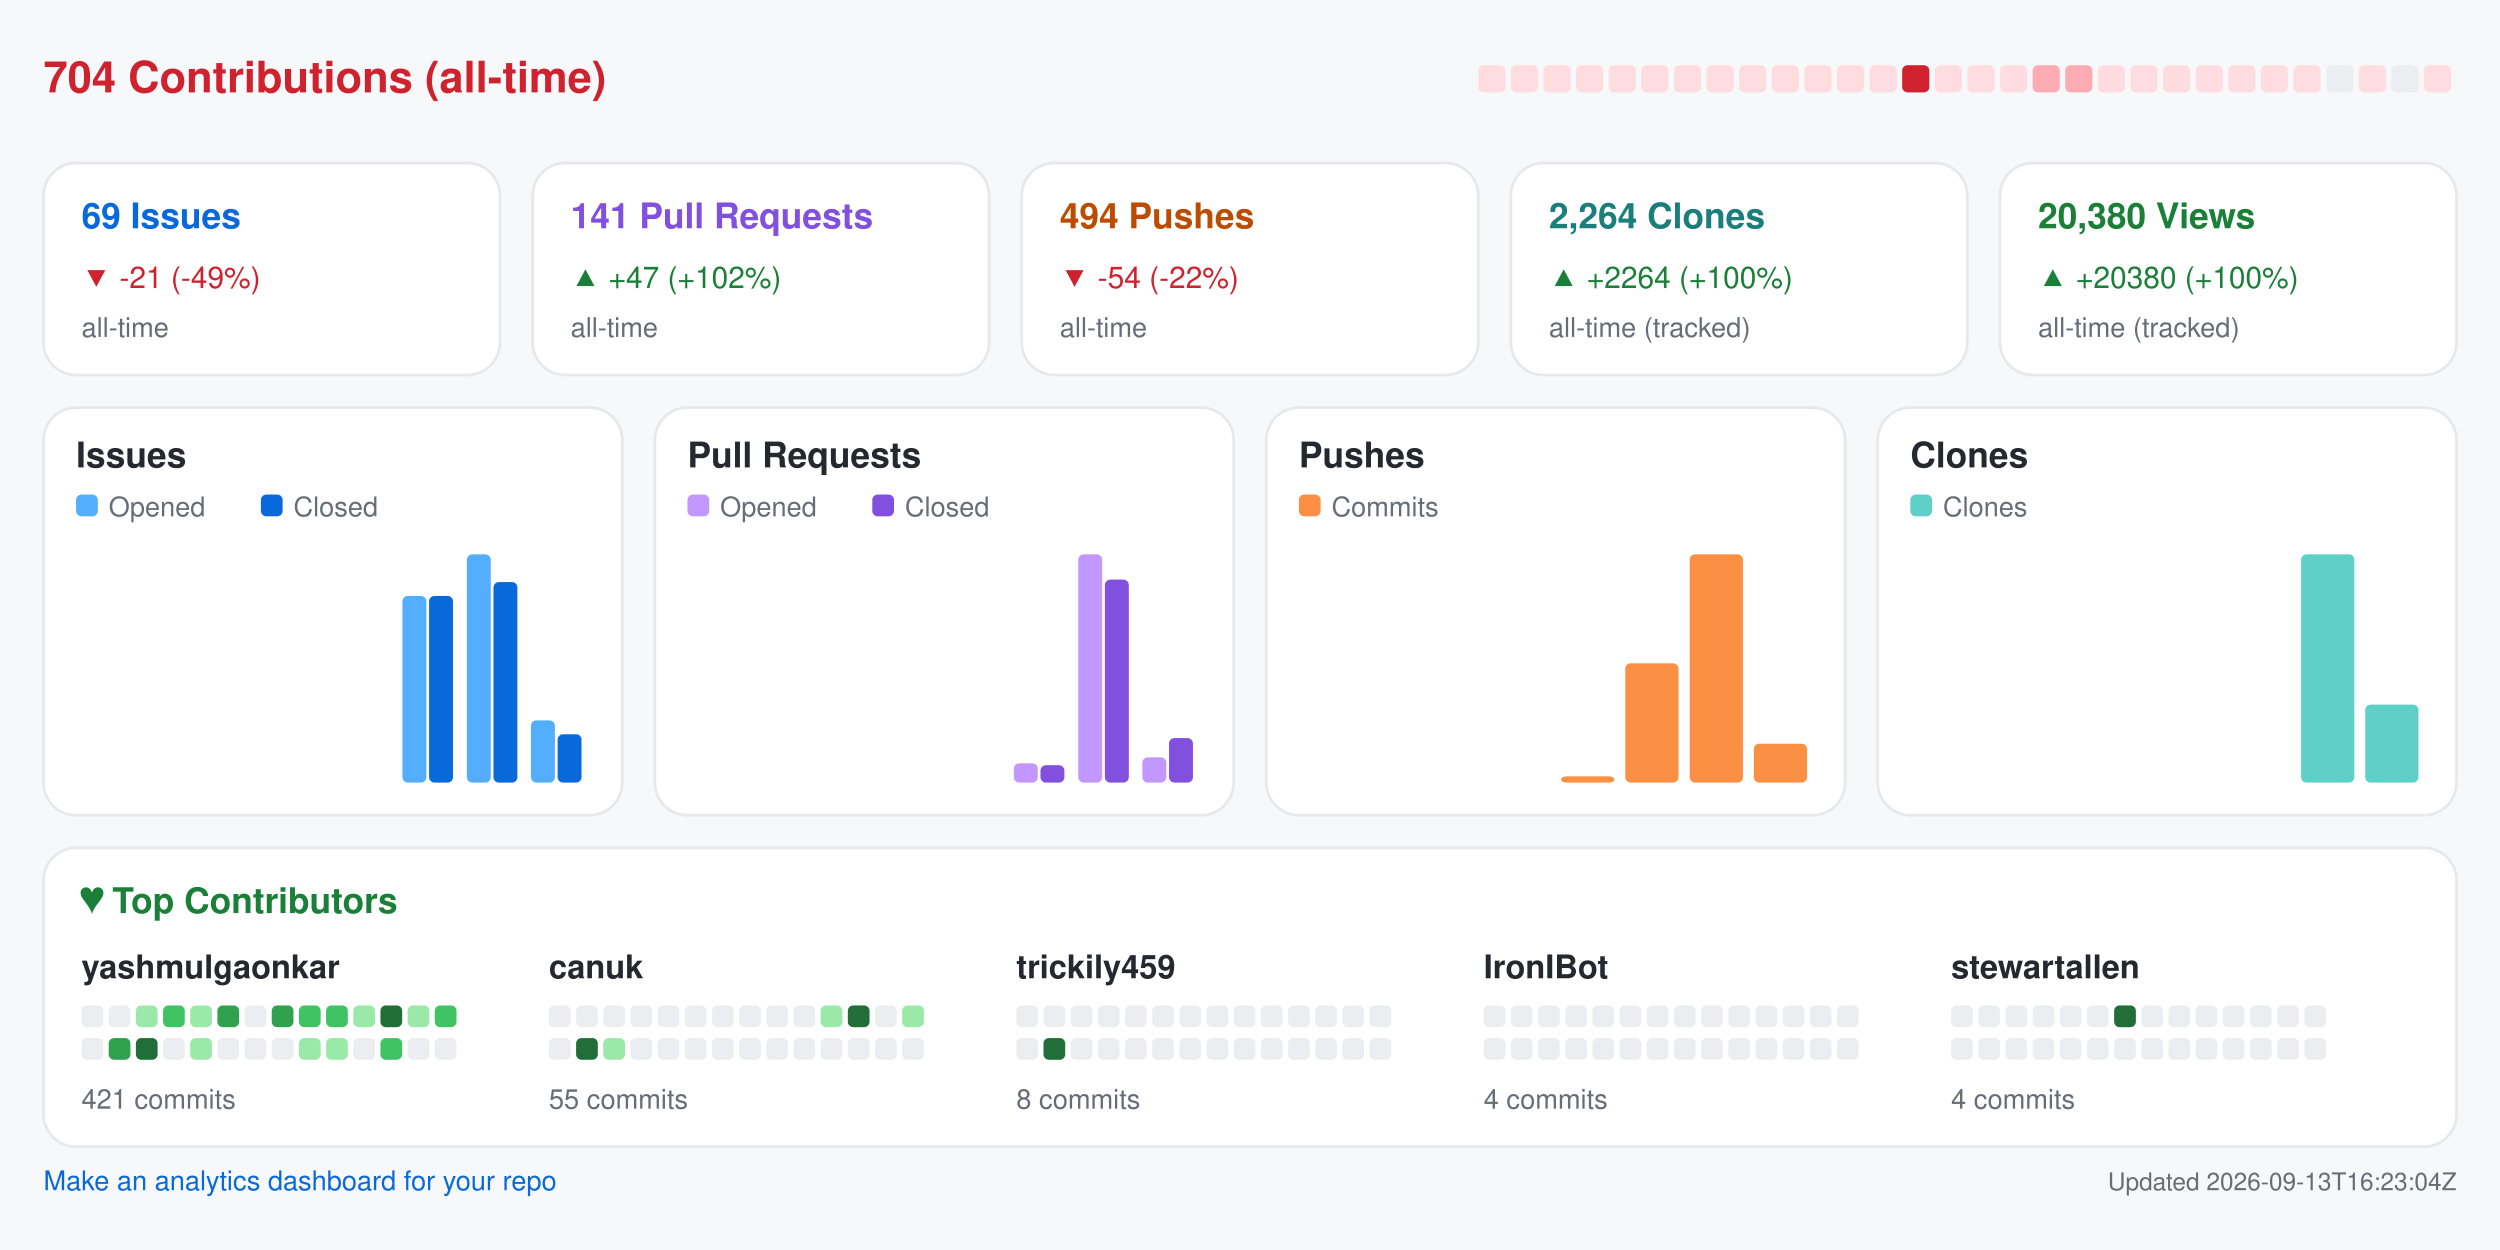
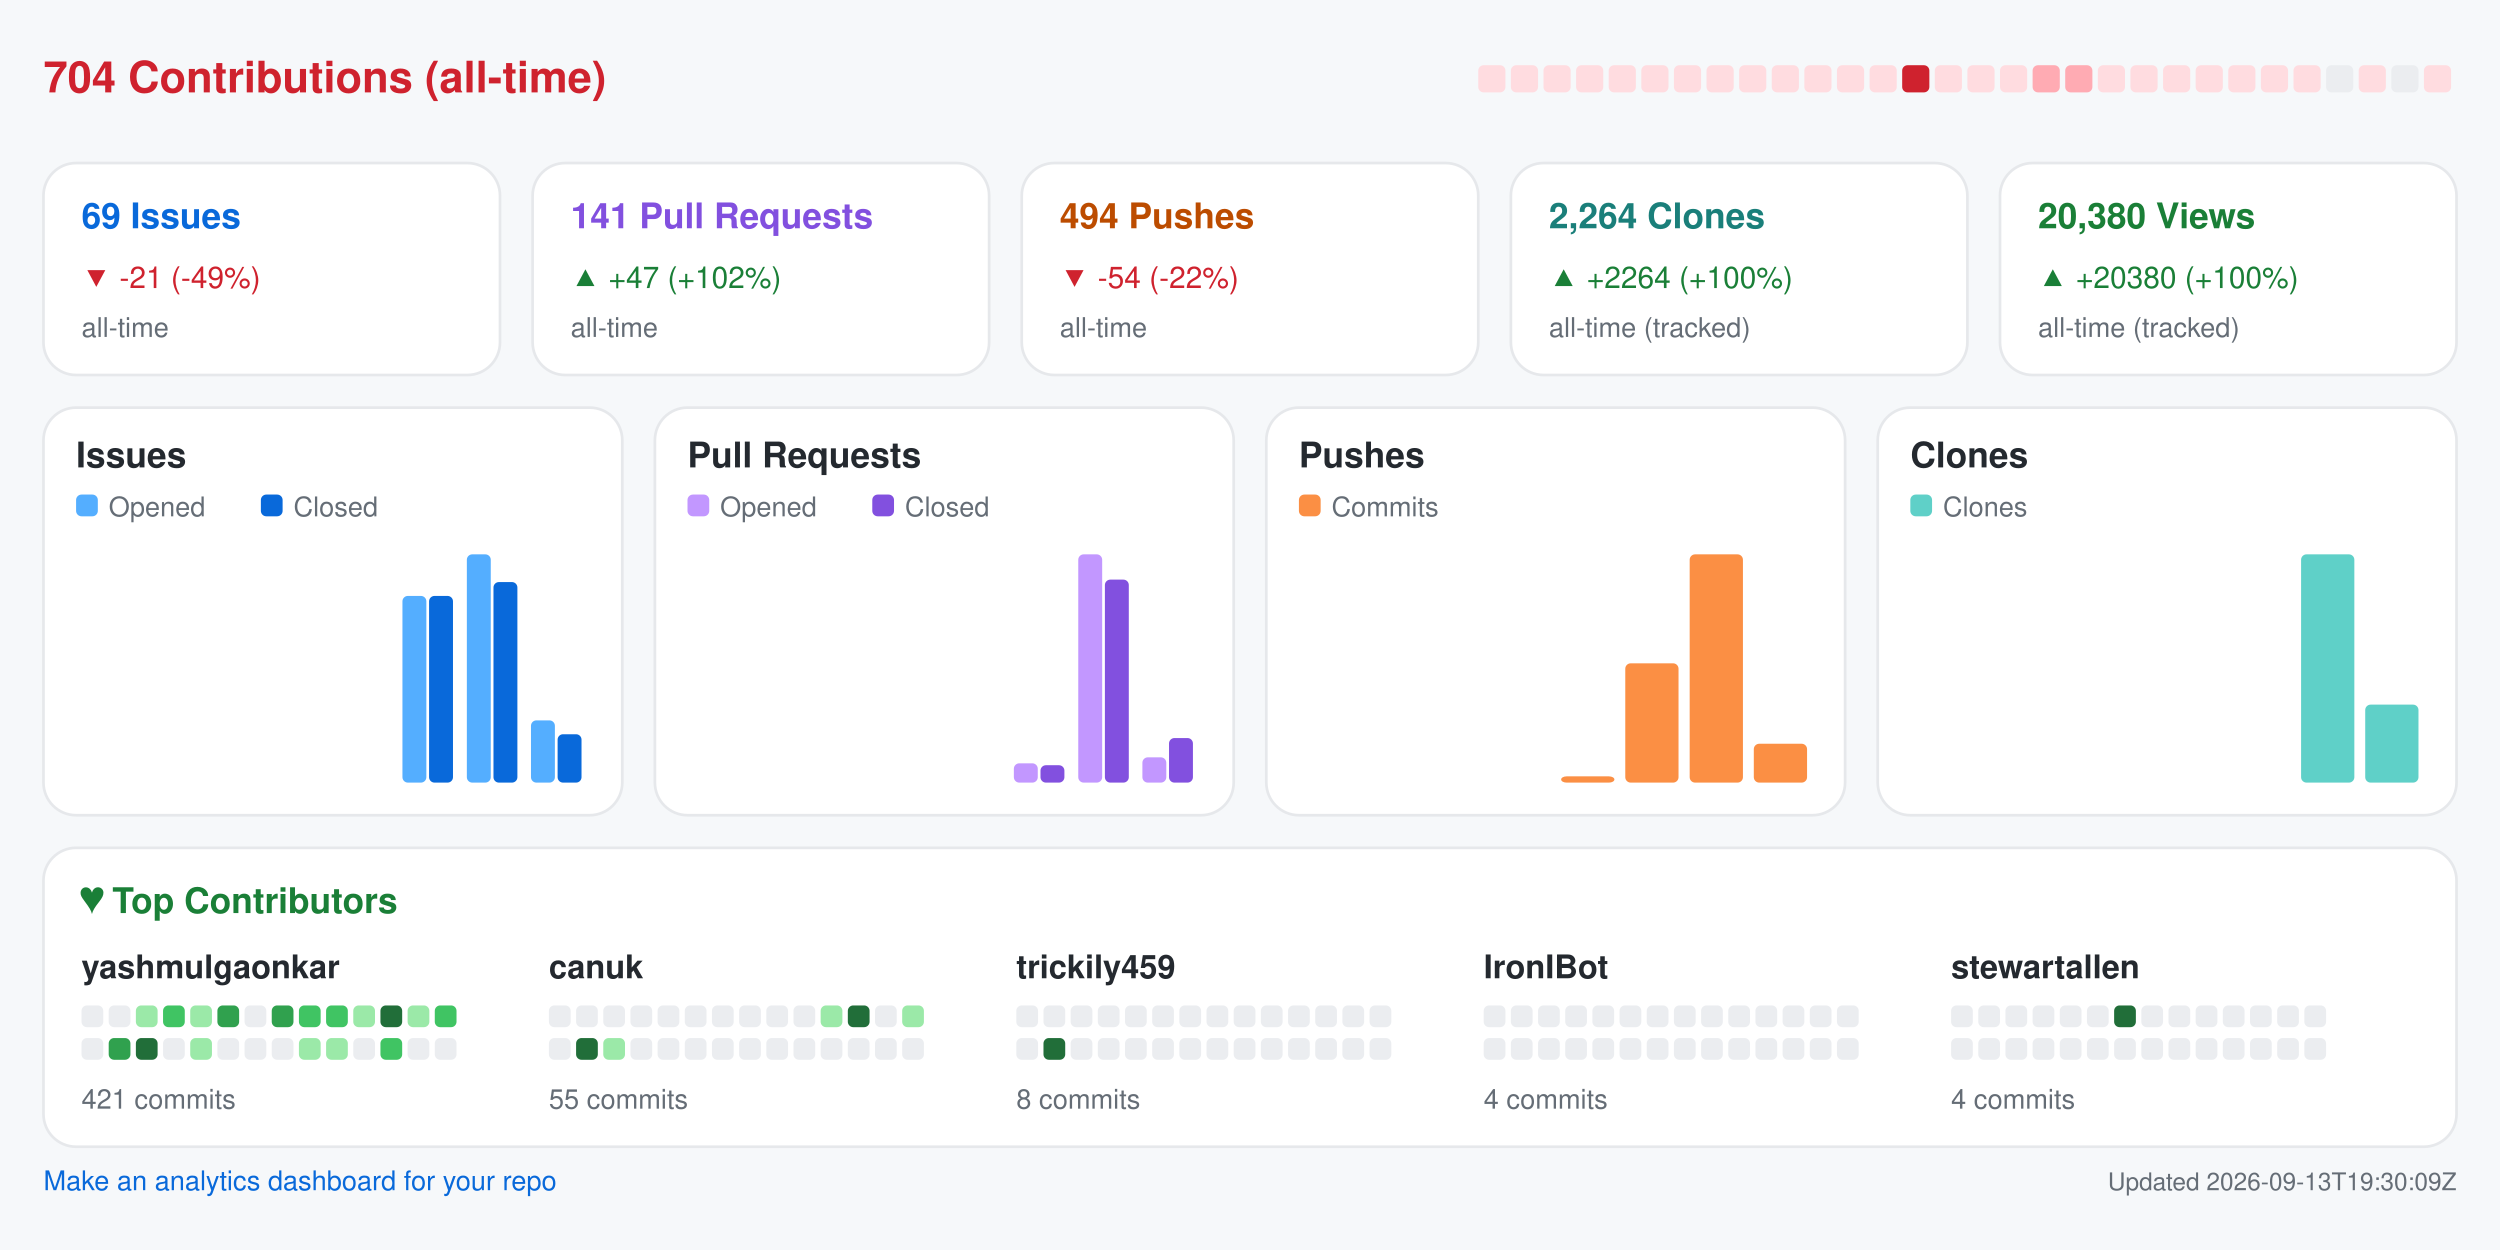
<svg xmlns="http://www.w3.org/2000/svg" width="920" height="460" viewBox="0 0 920 460" role="img" aria-label="Repository analytics for yashmulgaonkar/FlightScnr_Pi">
  <rect x="0.0" y="0.0" width="920.0" height="460.0" rx="0" fill="#f6f8fa" />
  <text x="16.0" y="34.0" fill="#cf222e" font-size="16" font-family="-apple-system,BlinkMacSystemFont,Segoe UI,Helvetica,Arial,sans-serif" font-weight="600" text-anchor="start">704 Contributions (all-time)</text>
  <rect x="544.0" y="24.0" width="10.0" height="10.0" rx="2" fill="#ffdce0" />
  <rect x="556.0" y="24.0" width="10.0" height="10.0" rx="2" fill="#ffdce0" />
  <rect x="568.0" y="24.0" width="10.0" height="10.0" rx="2" fill="#ffdce0" />
  <rect x="580.0" y="24.0" width="10.0" height="10.0" rx="2" fill="#ffdce0" />
  <rect x="592.0" y="24.0" width="10.0" height="10.0" rx="2" fill="#ffdce0" />
  <rect x="604.0" y="24.0" width="10.0" height="10.0" rx="2" fill="#ffdce0" />
  <rect x="616.0" y="24.0" width="10.0" height="10.0" rx="2" fill="#ffdce0" />
  <rect x="628.0" y="24.0" width="10.0" height="10.0" rx="2" fill="#ffdce0" />
  <rect x="640.0" y="24.0" width="10.0" height="10.0" rx="2" fill="#ffdce0" />
  <rect x="652.0" y="24.0" width="10.0" height="10.0" rx="2" fill="#ffdce0" />
  <rect x="664.0" y="24.0" width="10.0" height="10.0" rx="2" fill="#ffdce0" />
  <rect x="676.0" y="24.0" width="10.0" height="10.0" rx="2" fill="#ffdce0" />
  <rect x="688.0" y="24.0" width="10.0" height="10.0" rx="2" fill="#ffdce0" />
  <rect x="700.0" y="24.0" width="10.0" height="10.0" rx="2" fill="#cf222e" />
  <rect x="712.0" y="24.0" width="10.0" height="10.0" rx="2" fill="#ffdce0" />
  <rect x="724.0" y="24.0" width="10.0" height="10.0" rx="2" fill="#ffdce0" />
  <rect x="736.0" y="24.0" width="10.0" height="10.0" rx="2" fill="#ffdce0" />
  <rect x="748.0" y="24.0" width="10.0" height="10.0" rx="2" fill="#ffabb3" />
  <rect x="760.0" y="24.0" width="10.0" height="10.0" rx="2" fill="#ffabb3" />
  <rect x="772.0" y="24.0" width="10.0" height="10.0" rx="2" fill="#ffdce0" />
  <rect x="784.0" y="24.0" width="10.0" height="10.0" rx="2" fill="#ffdce0" />
  <rect x="796.0" y="24.0" width="10.0" height="10.0" rx="2" fill="#ffdce0" />
  <rect x="808.0" y="24.0" width="10.0" height="10.0" rx="2" fill="#ffdce0" />
  <rect x="820.0" y="24.0" width="10.0" height="10.0" rx="2" fill="#ffdce0" />
  <rect x="832.0" y="24.0" width="10.0" height="10.0" rx="2" fill="#ffdce0" />
  <rect x="844.0" y="24.0" width="10.0" height="10.0" rx="2" fill="#ffdce0" />
  <rect x="856.0" y="24.0" width="10.0" height="10.0" rx="2" fill="#ebedf0" />
  <rect x="868.0" y="24.0" width="10.0" height="10.0" rx="2" fill="#ffdce0" />
  <rect x="880.0" y="24.0" width="10.0" height="10.0" rx="2" fill="#ebedf0" />
  <rect x="892.0" y="24.0" width="10.0" height="10.0" rx="2" fill="#ffdce0" />
  <rect x="16.0" y="60.0" width="168.0" height="78.0" rx="12" fill="#ffffff" stroke="#e6e8eb" />
  <text x="30.0" y="84.0" fill="#0969da" font-size="13" font-family="-apple-system,BlinkMacSystemFont,Segoe UI,Helvetica,Arial,sans-serif" font-weight="600" text-anchor="start">69 Issues</text>
  <text x="30.0" y="106.0" fill="#cf222e" font-size="11" font-family="-apple-system,BlinkMacSystemFont,Segoe UI,Helvetica,Arial,sans-serif" font-weight="400" text-anchor="start">▼ -21 (-49%)</text>
  <text x="30.0" y="124.0" fill="#656d76" font-size="10" font-family="-apple-system,BlinkMacSystemFont,Segoe UI,Helvetica,Arial,sans-serif" font-weight="400" text-anchor="start">all-time</text>
  <rect x="196.0" y="60.0" width="168.0" height="78.0" rx="12" fill="#ffffff" stroke="#e6e8eb" />
  <text x="210.0" y="84.0" fill="#8250df" font-size="13" font-family="-apple-system,BlinkMacSystemFont,Segoe UI,Helvetica,Arial,sans-serif" font-weight="600" text-anchor="start">141 Pull Requests</text>
  <text x="210.0" y="106.0" fill="#1a7f37" font-size="11" font-family="-apple-system,BlinkMacSystemFont,Segoe UI,Helvetica,Arial,sans-serif" font-weight="400" text-anchor="start">▲ +47 (+102%)</text>
  <text x="210.0" y="124.0" fill="#656d76" font-size="10" font-family="-apple-system,BlinkMacSystemFont,Segoe UI,Helvetica,Arial,sans-serif" font-weight="400" text-anchor="start">all-time</text>
  <rect x="376.0" y="60.0" width="168.0" height="78.0" rx="12" fill="#ffffff" stroke="#e6e8eb" />
  <text x="390.0" y="84.0" fill="#bc4c00" font-size="13" font-family="-apple-system,BlinkMacSystemFont,Segoe UI,Helvetica,Arial,sans-serif" font-weight="600" text-anchor="start">494 Pushes</text>
  <text x="390.0" y="106.0" fill="#cf222e" font-size="11" font-family="-apple-system,BlinkMacSystemFont,Segoe UI,Helvetica,Arial,sans-serif" font-weight="400" text-anchor="start">▼ -54 (-22%)</text>
  <text x="390.0" y="124.0" fill="#656d76" font-size="10" font-family="-apple-system,BlinkMacSystemFont,Segoe UI,Helvetica,Arial,sans-serif" font-weight="400" text-anchor="start">all-time</text>
  <rect x="556.0" y="60.0" width="168.0" height="78.0" rx="12" fill="#ffffff" stroke="#e6e8eb" />
  <text x="570.0" y="84.0" fill="#1a7f7a" font-size="13" font-family="-apple-system,BlinkMacSystemFont,Segoe UI,Helvetica,Arial,sans-serif" font-weight="600" text-anchor="start">2,264 Clones</text>
  <text x="570.0" y="106.0" fill="#1a7f37" font-size="11" font-family="-apple-system,BlinkMacSystemFont,Segoe UI,Helvetica,Arial,sans-serif" font-weight="400" text-anchor="start">▲ +2264 (+100%)</text>
  <text x="570.0" y="124.0" fill="#656d76" font-size="10" font-family="-apple-system,BlinkMacSystemFont,Segoe UI,Helvetica,Arial,sans-serif" font-weight="400" text-anchor="start">all-time (tracked)</text>
  <rect x="736.0" y="60.0" width="168.0" height="78.0" rx="12" fill="#ffffff" stroke="#e6e8eb" />
  <text x="750.0" y="84.0" fill="#1a7f37" font-size="13" font-family="-apple-system,BlinkMacSystemFont,Segoe UI,Helvetica,Arial,sans-serif" font-weight="600" text-anchor="start">20,380 Views</text>
  <text x="750.0" y="106.0" fill="#1a7f37" font-size="11" font-family="-apple-system,BlinkMacSystemFont,Segoe UI,Helvetica,Arial,sans-serif" font-weight="400" text-anchor="start">▲ +20380 (+100%)</text>
  <text x="750.0" y="124.0" fill="#656d76" font-size="10" font-family="-apple-system,BlinkMacSystemFont,Segoe UI,Helvetica,Arial,sans-serif" font-weight="400" text-anchor="start">all-time (tracked)</text>
  <rect x="16.0" y="150.0" width="213.0" height="150.0" rx="12" fill="#ffffff" stroke="#e6e8eb" />
  <text x="28.0" y="172.0" fill="#24292f" font-size="13" font-family="-apple-system,BlinkMacSystemFont,Segoe UI,Helvetica,Arial,sans-serif" font-weight="600" text-anchor="start">Issues</text>
  <rect x="28.0" y="182.0" width="8.0" height="8.0" rx="2" fill="#54aeff" />
  <text x="40.0" y="190.0" fill="#656d76" font-size="10" font-family="-apple-system,BlinkMacSystemFont,Segoe UI,Helvetica,Arial,sans-serif" font-weight="400" text-anchor="start">Opened</text>
  <rect x="96.0" y="182.0" width="8.0" height="8.0" rx="2" fill="#0969da" />
  <text x="108.0" y="190.0" fill="#656d76" font-size="10" font-family="-apple-system,BlinkMacSystemFont,Segoe UI,Helvetica,Arial,sans-serif" font-weight="400" text-anchor="start">Closed</text>
  <rect x="30.0" y="288.0" width="8.8" height="0.0" rx="2" fill="#54aeff" />
  <rect x="39.8" y="288.0" width="8.8" height="0.0" rx="2" fill="#0969da" />
  <rect x="53.6" y="288.0" width="8.8" height="0.0" rx="2" fill="#54aeff" />
  <rect x="63.4" y="288.0" width="8.8" height="0.0" rx="2" fill="#0969da" />
  <rect x="77.2" y="288.0" width="8.8" height="0.0" rx="2" fill="#54aeff" />
  <rect x="87.1" y="288.0" width="8.8" height="0.0" rx="2" fill="#0969da" />
  <rect x="100.9" y="288.0" width="8.8" height="0.0" rx="2" fill="#54aeff" />
  <rect x="110.7" y="288.0" width="8.8" height="0.0" rx="2" fill="#0969da" />
  <rect x="124.5" y="288.0" width="8.8" height="0.0" rx="2" fill="#54aeff" />
  <rect x="134.3" y="288.0" width="8.8" height="0.0" rx="2" fill="#0969da" />
  <rect x="148.1" y="219.3" width="8.8" height="68.7" rx="2" fill="#54aeff" />
  <rect x="157.9" y="219.3" width="8.8" height="68.7" rx="2" fill="#0969da" />
  <rect x="171.8" y="204.0" width="8.8" height="84.0" rx="2" fill="#54aeff" />
  <rect x="181.6" y="214.2" width="8.8" height="73.8" rx="2" fill="#0969da" />
  <rect x="195.4" y="265.1" width="8.8" height="22.9" rx="2" fill="#54aeff" />
  <rect x="205.2" y="270.2" width="8.8" height="17.8" rx="2" fill="#0969da" />
  <rect x="241.0" y="150.0" width="213.0" height="150.0" rx="12" fill="#ffffff" stroke="#e6e8eb" />
  <text x="253.0" y="172.0" fill="#24292f" font-size="13" font-family="-apple-system,BlinkMacSystemFont,Segoe UI,Helvetica,Arial,sans-serif" font-weight="600" text-anchor="start">Pull Requests</text>
  <rect x="253.0" y="182.0" width="8.0" height="8.0" rx="2" fill="#c297ff" />
  <text x="265.0" y="190.0" fill="#656d76" font-size="10" font-family="-apple-system,BlinkMacSystemFont,Segoe UI,Helvetica,Arial,sans-serif" font-weight="400" text-anchor="start">Opened</text>
  <rect x="321.0" y="182.0" width="8.0" height="8.0" rx="2" fill="#8250df" />
  <text x="333.0" y="190.0" fill="#656d76" font-size="10" font-family="-apple-system,BlinkMacSystemFont,Segoe UI,Helvetica,Arial,sans-serif" font-weight="400" text-anchor="start">Closed</text>
  <rect x="255.0" y="288.0" width="8.8" height="0.0" rx="2" fill="#c297ff" />
  <rect x="264.8" y="288.0" width="8.8" height="0.0" rx="2" fill="#8250df" />
  <rect x="278.6" y="288.0" width="8.8" height="0.0" rx="2" fill="#c297ff" />
  <rect x="288.4" y="288.0" width="8.8" height="0.0" rx="2" fill="#8250df" />
  <rect x="302.2" y="288.0" width="8.8" height="0.0" rx="2" fill="#c297ff" />
  <rect x="312.1" y="288.0" width="8.8" height="0.0" rx="2" fill="#8250df" />
  <rect x="325.9" y="288.0" width="8.8" height="0.0" rx="2" fill="#c297ff" />
  <rect x="335.7" y="288.0" width="8.8" height="0.0" rx="2" fill="#8250df" />
  <rect x="349.5" y="288.0" width="8.8" height="0.0" rx="2" fill="#c297ff" />
  <rect x="359.3" y="288.0" width="8.8" height="0.0" rx="2" fill="#8250df" />
  <rect x="373.1" y="280.9" width="8.8" height="7.1" rx="2" fill="#c297ff" />
  <rect x="382.9" y="281.6" width="8.8" height="6.4" rx="2" fill="#8250df" />
  <rect x="396.8" y="204.0" width="8.8" height="84.0" rx="2" fill="#c297ff" />
  <rect x="406.6" y="213.3" width="8.8" height="74.7" rx="2" fill="#8250df" />
  <rect x="420.4" y="278.7" width="8.8" height="9.3" rx="2" fill="#c297ff" />
  <rect x="430.2" y="271.6" width="8.8" height="16.4" rx="2" fill="#8250df" />
  <rect x="466.0" y="150.0" width="213.0" height="150.0" rx="12" fill="#ffffff" stroke="#e6e8eb" />
  <text x="478.0" y="172.0" fill="#24292f" font-size="13" font-family="-apple-system,BlinkMacSystemFont,Segoe UI,Helvetica,Arial,sans-serif" font-weight="600" text-anchor="start">Pushes</text>
  <rect x="478.0" y="182.0" width="8.0" height="8.0" rx="2" fill="#fb8f44" />
  <text x="490.0" y="190.0" fill="#656d76" font-size="10" font-family="-apple-system,BlinkMacSystemFont,Segoe UI,Helvetica,Arial,sans-serif" font-weight="400" text-anchor="start">Commits</text>
  <rect x="480.0" y="288.0" width="19.6" height="0.0" rx="2" fill="#fb8f44" />
  <rect x="503.6" y="288.0" width="19.6" height="0.0" rx="2" fill="#fb8f44" />
  <rect x="527.2" y="288.0" width="19.6" height="0.0" rx="2" fill="#fb8f44" />
  <rect x="550.9" y="288.0" width="19.6" height="0.0" rx="2" fill="#fb8f44" />
  <rect x="574.5" y="285.7" width="19.6" height="2.3" rx="2" fill="#fb8f44" />
  <rect x="598.1" y="244.1" width="19.6" height="43.9" rx="2" fill="#fb8f44" />
  <rect x="621.8" y="204.0" width="19.6" height="84.0" rx="2" fill="#fb8f44" />
  <rect x="645.4" y="273.7" width="19.6" height="14.3" rx="2" fill="#fb8f44" />
  <rect x="691.0" y="150.0" width="213.0" height="150.0" rx="12" fill="#ffffff" stroke="#e6e8eb" />
  <text x="703.0" y="172.0" fill="#24292f" font-size="13" font-family="-apple-system,BlinkMacSystemFont,Segoe UI,Helvetica,Arial,sans-serif" font-weight="600" text-anchor="start">Clones</text>
  <rect x="703.0" y="182.0" width="8.0" height="8.0" rx="2" fill="#5fd0c8" />
  <text x="715.0" y="190.0" fill="#656d76" font-size="10" font-family="-apple-system,BlinkMacSystemFont,Segoe UI,Helvetica,Arial,sans-serif" font-weight="400" text-anchor="start">Clones</text>
  <rect x="705.0" y="288.0" width="19.6" height="0.0" rx="2" fill="#5fd0c8" />
  <rect x="728.6" y="288.0" width="19.6" height="0.0" rx="2" fill="#5fd0c8" />
  <rect x="752.2" y="288.0" width="19.6" height="0.0" rx="2" fill="#5fd0c8" />
  <rect x="775.9" y="288.0" width="19.6" height="0.0" rx="2" fill="#5fd0c8" />
  <rect x="799.5" y="288.0" width="19.6" height="0.0" rx="2" fill="#5fd0c8" />
  <rect x="823.1" y="288.0" width="19.6" height="0.0" rx="2" fill="#5fd0c8" />
  <rect x="846.8" y="204.0" width="19.6" height="84.0" rx="2" fill="#5fd0c8" />
  <rect x="870.4" y="259.3" width="19.6" height="28.7" rx="2" fill="#5fd0c8" />
  <rect x="16.0" y="312.0" width="888.0" height="110.0" rx="12" fill="#ffffff" stroke="#e6e8eb" />
  <text x="30.0" y="336.0" fill="#1a7f37" font-size="13" font-family="-apple-system,BlinkMacSystemFont,Segoe UI,Helvetica,Arial,sans-serif" font-weight="600" text-anchor="start">♥  Top Contributors</text>
  <text x="30.0" y="360.0" fill="#24292f" font-size="12" font-family="-apple-system,BlinkMacSystemFont,Segoe UI,Helvetica,Arial,sans-serif" font-weight="600" text-anchor="start">yashmulgaonkar</text>
  <rect x="30.0" y="370.0" width="8.0" height="8.0" rx="2" fill="#ebedf0" />
  <rect x="40.0" y="370.0" width="8.0" height="8.0" rx="2" fill="#ebedf0" />
  <rect x="50.0" y="370.0" width="8.0" height="8.0" rx="2" fill="#9be9a8" />
  <rect x="60.0" y="370.0" width="8.0" height="8.0" rx="2" fill="#40c463" />
  <rect x="70.0" y="370.0" width="8.0" height="8.0" rx="2" fill="#9be9a8" />
  <rect x="80.0" y="370.0" width="8.0" height="8.0" rx="2" fill="#30a14e" />
  <rect x="90.0" y="370.0" width="8.0" height="8.0" rx="2" fill="#ebedf0" />
  <rect x="100.0" y="370.0" width="8.0" height="8.0" rx="2" fill="#30a14e" />
  <rect x="110.0" y="370.0" width="8.0" height="8.0" rx="2" fill="#40c463" />
  <rect x="120.0" y="370.0" width="8.0" height="8.0" rx="2" fill="#40c463" />
  <rect x="130.0" y="370.0" width="8.0" height="8.0" rx="2" fill="#9be9a8" />
  <rect x="140.0" y="370.0" width="8.0" height="8.0" rx="2" fill="#216e39" />
  <rect x="150.0" y="370.0" width="8.0" height="8.0" rx="2" fill="#9be9a8" />
  <rect x="160.0" y="370.0" width="8.0" height="8.0" rx="2" fill="#40c463" />
  <rect x="30.0" y="382.0" width="8.0" height="8.0" rx="2" fill="#ebedf0" />
  <rect x="40.0" y="382.0" width="8.0" height="8.0" rx="2" fill="#30a14e" />
  <rect x="50.0" y="382.0" width="8.0" height="8.0" rx="2" fill="#216e39" />
  <rect x="60.0" y="382.0" width="8.0" height="8.0" rx="2" fill="#ebedf0" />
  <rect x="70.0" y="382.0" width="8.0" height="8.0" rx="2" fill="#9be9a8" />
  <rect x="80.0" y="382.0" width="8.0" height="8.0" rx="2" fill="#ebedf0" />
  <rect x="90.0" y="382.0" width="8.0" height="8.0" rx="2" fill="#ebedf0" />
  <rect x="100.0" y="382.0" width="8.0" height="8.0" rx="2" fill="#ebedf0" />
  <rect x="110.0" y="382.0" width="8.0" height="8.0" rx="2" fill="#9be9a8" />
  <rect x="120.0" y="382.0" width="8.0" height="8.0" rx="2" fill="#9be9a8" />
  <rect x="130.0" y="382.0" width="8.0" height="8.0" rx="2" fill="#ebedf0" />
  <rect x="140.0" y="382.0" width="8.0" height="8.0" rx="2" fill="#40c463" />
  <rect x="150.0" y="382.0" width="8.0" height="8.0" rx="2" fill="#ebedf0" />
  <rect x="160.0" y="382.0" width="8.0" height="8.0" rx="2" fill="#ebedf0" />
  <text x="30.0" y="408.0" fill="#656d76" font-size="10" font-family="-apple-system,BlinkMacSystemFont,Segoe UI,Helvetica,Arial,sans-serif" font-weight="400" text-anchor="start">421 commits</text>
  <text x="202.0" y="360.0" fill="#24292f" font-size="12" font-family="-apple-system,BlinkMacSystemFont,Segoe UI,Helvetica,Arial,sans-serif" font-weight="600" text-anchor="start">canuk</text>
  <rect x="202.0" y="370.0" width="8.0" height="8.0" rx="2" fill="#ebedf0" />
  <rect x="212.0" y="370.0" width="8.0" height="8.0" rx="2" fill="#ebedf0" />
  <rect x="222.0" y="370.0" width="8.0" height="8.0" rx="2" fill="#ebedf0" />
  <rect x="232.0" y="370.0" width="8.0" height="8.0" rx="2" fill="#ebedf0" />
  <rect x="242.0" y="370.0" width="8.0" height="8.0" rx="2" fill="#ebedf0" />
  <rect x="252.0" y="370.0" width="8.0" height="8.0" rx="2" fill="#ebedf0" />
  <rect x="262.0" y="370.0" width="8.0" height="8.0" rx="2" fill="#ebedf0" />
  <rect x="272.0" y="370.0" width="8.0" height="8.0" rx="2" fill="#ebedf0" />
  <rect x="282.0" y="370.0" width="8.0" height="8.0" rx="2" fill="#ebedf0" />
  <rect x="292.0" y="370.0" width="8.0" height="8.0" rx="2" fill="#ebedf0" />
  <rect x="302.0" y="370.0" width="8.0" height="8.0" rx="2" fill="#9be9a8" />
  <rect x="312.0" y="370.0" width="8.0" height="8.0" rx="2" fill="#216e39" />
  <rect x="322.0" y="370.0" width="8.0" height="8.0" rx="2" fill="#ebedf0" />
  <rect x="332.0" y="370.0" width="8.0" height="8.0" rx="2" fill="#9be9a8" />
  <rect x="202.0" y="382.0" width="8.0" height="8.0" rx="2" fill="#ebedf0" />
  <rect x="212.0" y="382.0" width="8.0" height="8.0" rx="2" fill="#216e39" />
  <rect x="222.0" y="382.0" width="8.0" height="8.0" rx="2" fill="#9be9a8" />
  <rect x="232.0" y="382.0" width="8.0" height="8.0" rx="2" fill="#ebedf0" />
  <rect x="242.0" y="382.0" width="8.0" height="8.0" rx="2" fill="#ebedf0" />
  <rect x="252.0" y="382.0" width="8.0" height="8.0" rx="2" fill="#ebedf0" />
  <rect x="262.0" y="382.0" width="8.0" height="8.0" rx="2" fill="#ebedf0" />
  <rect x="272.0" y="382.0" width="8.0" height="8.0" rx="2" fill="#ebedf0" />
  <rect x="282.0" y="382.0" width="8.0" height="8.0" rx="2" fill="#ebedf0" />
  <rect x="292.0" y="382.0" width="8.0" height="8.0" rx="2" fill="#ebedf0" />
  <rect x="302.0" y="382.0" width="8.0" height="8.0" rx="2" fill="#ebedf0" />
  <rect x="312.0" y="382.0" width="8.0" height="8.0" rx="2" fill="#ebedf0" />
  <rect x="322.0" y="382.0" width="8.0" height="8.0" rx="2" fill="#ebedf0" />
  <rect x="332.0" y="382.0" width="8.0" height="8.0" rx="2" fill="#ebedf0" />
  <text x="202.0" y="408.0" fill="#656d76" font-size="10" font-family="-apple-system,BlinkMacSystemFont,Segoe UI,Helvetica,Arial,sans-serif" font-weight="400" text-anchor="start">55 commits</text>
  <text x="374.0" y="360.0" fill="#24292f" font-size="12" font-family="-apple-system,BlinkMacSystemFont,Segoe UI,Helvetica,Arial,sans-serif" font-weight="600" text-anchor="start">trickily459</text>
  <rect x="374.0" y="370.0" width="8.0" height="8.0" rx="2" fill="#ebedf0" />
  <rect x="384.0" y="370.0" width="8.0" height="8.0" rx="2" fill="#ebedf0" />
  <rect x="394.0" y="370.0" width="8.0" height="8.0" rx="2" fill="#ebedf0" />
  <rect x="404.0" y="370.0" width="8.0" height="8.0" rx="2" fill="#ebedf0" />
  <rect x="414.0" y="370.0" width="8.0" height="8.0" rx="2" fill="#ebedf0" />
  <rect x="424.0" y="370.0" width="8.0" height="8.0" rx="2" fill="#ebedf0" />
  <rect x="434.0" y="370.0" width="8.0" height="8.0" rx="2" fill="#ebedf0" />
  <rect x="444.0" y="370.0" width="8.0" height="8.0" rx="2" fill="#ebedf0" />
  <rect x="454.0" y="370.0" width="8.0" height="8.0" rx="2" fill="#ebedf0" />
  <rect x="464.0" y="370.0" width="8.0" height="8.0" rx="2" fill="#ebedf0" />
  <rect x="474.0" y="370.0" width="8.0" height="8.0" rx="2" fill="#ebedf0" />
  <rect x="484.0" y="370.0" width="8.0" height="8.0" rx="2" fill="#ebedf0" />
  <rect x="494.0" y="370.0" width="8.0" height="8.0" rx="2" fill="#ebedf0" />
  <rect x="504.0" y="370.0" width="8.0" height="8.0" rx="2" fill="#ebedf0" />
  <rect x="374.0" y="382.0" width="8.0" height="8.0" rx="2" fill="#ebedf0" />
  <rect x="384.0" y="382.0" width="8.0" height="8.0" rx="2" fill="#216e39" />
  <rect x="394.0" y="382.0" width="8.0" height="8.0" rx="2" fill="#ebedf0" />
  <rect x="404.0" y="382.0" width="8.0" height="8.0" rx="2" fill="#ebedf0" />
  <rect x="414.0" y="382.0" width="8.0" height="8.0" rx="2" fill="#ebedf0" />
  <rect x="424.0" y="382.0" width="8.0" height="8.0" rx="2" fill="#ebedf0" />
  <rect x="434.0" y="382.0" width="8.0" height="8.0" rx="2" fill="#ebedf0" />
  <rect x="444.0" y="382.0" width="8.0" height="8.0" rx="2" fill="#ebedf0" />
  <rect x="454.0" y="382.0" width="8.0" height="8.0" rx="2" fill="#ebedf0" />
  <rect x="464.0" y="382.0" width="8.0" height="8.0" rx="2" fill="#ebedf0" />
  <rect x="474.0" y="382.0" width="8.0" height="8.0" rx="2" fill="#ebedf0" />
  <rect x="484.0" y="382.0" width="8.0" height="8.0" rx="2" fill="#ebedf0" />
  <rect x="494.0" y="382.0" width="8.0" height="8.0" rx="2" fill="#ebedf0" />
  <rect x="504.0" y="382.0" width="8.0" height="8.0" rx="2" fill="#ebedf0" />
  <text x="374.0" y="408.0" fill="#656d76" font-size="10" font-family="-apple-system,BlinkMacSystemFont,Segoe UI,Helvetica,Arial,sans-serif" font-weight="400" text-anchor="start">8 commits</text>
  <text x="546.0" y="360.0" fill="#24292f" font-size="12" font-family="-apple-system,BlinkMacSystemFont,Segoe UI,Helvetica,Arial,sans-serif" font-weight="600" text-anchor="start">IronIBot</text>
  <rect x="546.0" y="370.0" width="8.0" height="8.0" rx="2" fill="#ebedf0" />
  <rect x="556.0" y="370.0" width="8.0" height="8.0" rx="2" fill="#ebedf0" />
  <rect x="566.0" y="370.0" width="8.0" height="8.0" rx="2" fill="#ebedf0" />
  <rect x="576.0" y="370.0" width="8.0" height="8.0" rx="2" fill="#ebedf0" />
  <rect x="586.0" y="370.0" width="8.0" height="8.0" rx="2" fill="#ebedf0" />
  <rect x="596.0" y="370.0" width="8.0" height="8.0" rx="2" fill="#ebedf0" />
  <rect x="606.0" y="370.0" width="8.0" height="8.0" rx="2" fill="#ebedf0" />
  <rect x="616.0" y="370.0" width="8.0" height="8.0" rx="2" fill="#ebedf0" />
  <rect x="626.0" y="370.0" width="8.0" height="8.0" rx="2" fill="#ebedf0" />
  <rect x="636.0" y="370.0" width="8.0" height="8.0" rx="2" fill="#ebedf0" />
  <rect x="646.0" y="370.0" width="8.0" height="8.0" rx="2" fill="#ebedf0" />
  <rect x="656.0" y="370.0" width="8.0" height="8.0" rx="2" fill="#ebedf0" />
  <rect x="666.0" y="370.0" width="8.0" height="8.0" rx="2" fill="#ebedf0" />
  <rect x="676.0" y="370.0" width="8.0" height="8.0" rx="2" fill="#ebedf0" />
  <rect x="546.0" y="382.0" width="8.0" height="8.0" rx="2" fill="#ebedf0" />
  <rect x="556.0" y="382.0" width="8.0" height="8.0" rx="2" fill="#ebedf0" />
  <rect x="566.0" y="382.0" width="8.0" height="8.0" rx="2" fill="#ebedf0" />
  <rect x="576.0" y="382.0" width="8.0" height="8.0" rx="2" fill="#ebedf0" />
  <rect x="586.0" y="382.0" width="8.0" height="8.0" rx="2" fill="#ebedf0" />
  <rect x="596.0" y="382.0" width="8.0" height="8.0" rx="2" fill="#ebedf0" />
  <rect x="606.0" y="382.0" width="8.0" height="8.0" rx="2" fill="#ebedf0" />
  <rect x="616.0" y="382.0" width="8.0" height="8.0" rx="2" fill="#ebedf0" />
  <rect x="626.0" y="382.0" width="8.0" height="8.0" rx="2" fill="#ebedf0" />
  <rect x="636.0" y="382.0" width="8.0" height="8.0" rx="2" fill="#ebedf0" />
  <rect x="646.0" y="382.0" width="8.0" height="8.0" rx="2" fill="#ebedf0" />
  <rect x="656.0" y="382.0" width="8.0" height="8.0" rx="2" fill="#ebedf0" />
  <rect x="666.0" y="382.0" width="8.0" height="8.0" rx="2" fill="#ebedf0" />
  <rect x="676.0" y="382.0" width="8.0" height="8.0" rx="2" fill="#ebedf0" />
  <text x="546.0" y="408.0" fill="#656d76" font-size="10" font-family="-apple-system,BlinkMacSystemFont,Segoe UI,Helvetica,Arial,sans-serif" font-weight="400" text-anchor="start">4 commits</text>
  <text x="718.0" y="360.0" fill="#24292f" font-size="12" font-family="-apple-system,BlinkMacSystemFont,Segoe UI,Helvetica,Arial,sans-serif" font-weight="600" text-anchor="start">stewartallen</text>
  <rect x="718.0" y="370.0" width="8.0" height="8.0" rx="2" fill="#ebedf0" />
  <rect x="728.0" y="370.0" width="8.0" height="8.0" rx="2" fill="#ebedf0" />
  <rect x="738.0" y="370.0" width="8.0" height="8.0" rx="2" fill="#ebedf0" />
  <rect x="748.0" y="370.0" width="8.0" height="8.0" rx="2" fill="#ebedf0" />
  <rect x="758.0" y="370.0" width="8.0" height="8.0" rx="2" fill="#ebedf0" />
  <rect x="768.0" y="370.0" width="8.0" height="8.0" rx="2" fill="#ebedf0" />
  <rect x="778.0" y="370.0" width="8.0" height="8.0" rx="2" fill="#216e39" />
  <rect x="788.0" y="370.0" width="8.0" height="8.0" rx="2" fill="#ebedf0" />
  <rect x="798.0" y="370.0" width="8.0" height="8.0" rx="2" fill="#ebedf0" />
  <rect x="808.0" y="370.0" width="8.0" height="8.0" rx="2" fill="#ebedf0" />
  <rect x="818.0" y="370.0" width="8.0" height="8.0" rx="2" fill="#ebedf0" />
  <rect x="828.0" y="370.0" width="8.0" height="8.0" rx="2" fill="#ebedf0" />
  <rect x="838.0" y="370.0" width="8.0" height="8.0" rx="2" fill="#ebedf0" />
  <rect x="848.0" y="370.0" width="8.0" height="8.0" rx="2" fill="#ebedf0" />
  <rect x="718.0" y="382.0" width="8.0" height="8.0" rx="2" fill="#ebedf0" />
  <rect x="728.0" y="382.0" width="8.0" height="8.0" rx="2" fill="#ebedf0" />
  <rect x="738.0" y="382.0" width="8.0" height="8.0" rx="2" fill="#ebedf0" />
  <rect x="748.0" y="382.0" width="8.0" height="8.0" rx="2" fill="#ebedf0" />
  <rect x="758.0" y="382.0" width="8.0" height="8.0" rx="2" fill="#ebedf0" />
  <rect x="768.0" y="382.0" width="8.0" height="8.0" rx="2" fill="#ebedf0" />
  <rect x="778.0" y="382.0" width="8.0" height="8.0" rx="2" fill="#ebedf0" />
  <rect x="788.0" y="382.0" width="8.0" height="8.0" rx="2" fill="#ebedf0" />
  <rect x="798.0" y="382.0" width="8.0" height="8.0" rx="2" fill="#ebedf0" />
  <rect x="808.0" y="382.0" width="8.0" height="8.0" rx="2" fill="#ebedf0" />
  <rect x="818.0" y="382.0" width="8.0" height="8.0" rx="2" fill="#ebedf0" />
  <rect x="828.0" y="382.0" width="8.0" height="8.0" rx="2" fill="#ebedf0" />
  <rect x="838.0" y="382.0" width="8.0" height="8.0" rx="2" fill="#ebedf0" />
  <rect x="848.0" y="382.0" width="8.0" height="8.0" rx="2" fill="#ebedf0" />
  <text x="718.0" y="408.0" fill="#656d76" font-size="10" font-family="-apple-system,BlinkMacSystemFont,Segoe UI,Helvetica,Arial,sans-serif" font-weight="400" text-anchor="start">4 commits</text>
  <a href="https://github.com/yashmulgaonkar/repo-analytics" target="_blank" rel="noopener noreferrer">
    <text x="16.0" y="438.0" fill="#0969da" font-size="10" font-family="-apple-system,BlinkMacSystemFont,Segoe UI,Helvetica,Arial,sans-serif" font-weight="400" text-anchor="start">Make an analytics dashboard for your repo</text>
  </a>
-   <text x="904.0" y="438.0" fill="#656d76" font-size="9" font-family="-apple-system,BlinkMacSystemFont,Segoe UI,Helvetica,Arial,sans-serif" font-weight="400" text-anchor="end">Updated 2026-09-13T16:23:04Z</text>
+   <text x="904.0" y="438.0" fill="#656d76" font-size="9" font-family="-apple-system,BlinkMacSystemFont,Segoe UI,Helvetica,Arial,sans-serif" font-weight="400" text-anchor="end">Updated 2026-09-13T19:30:09Z</text>
</svg>
